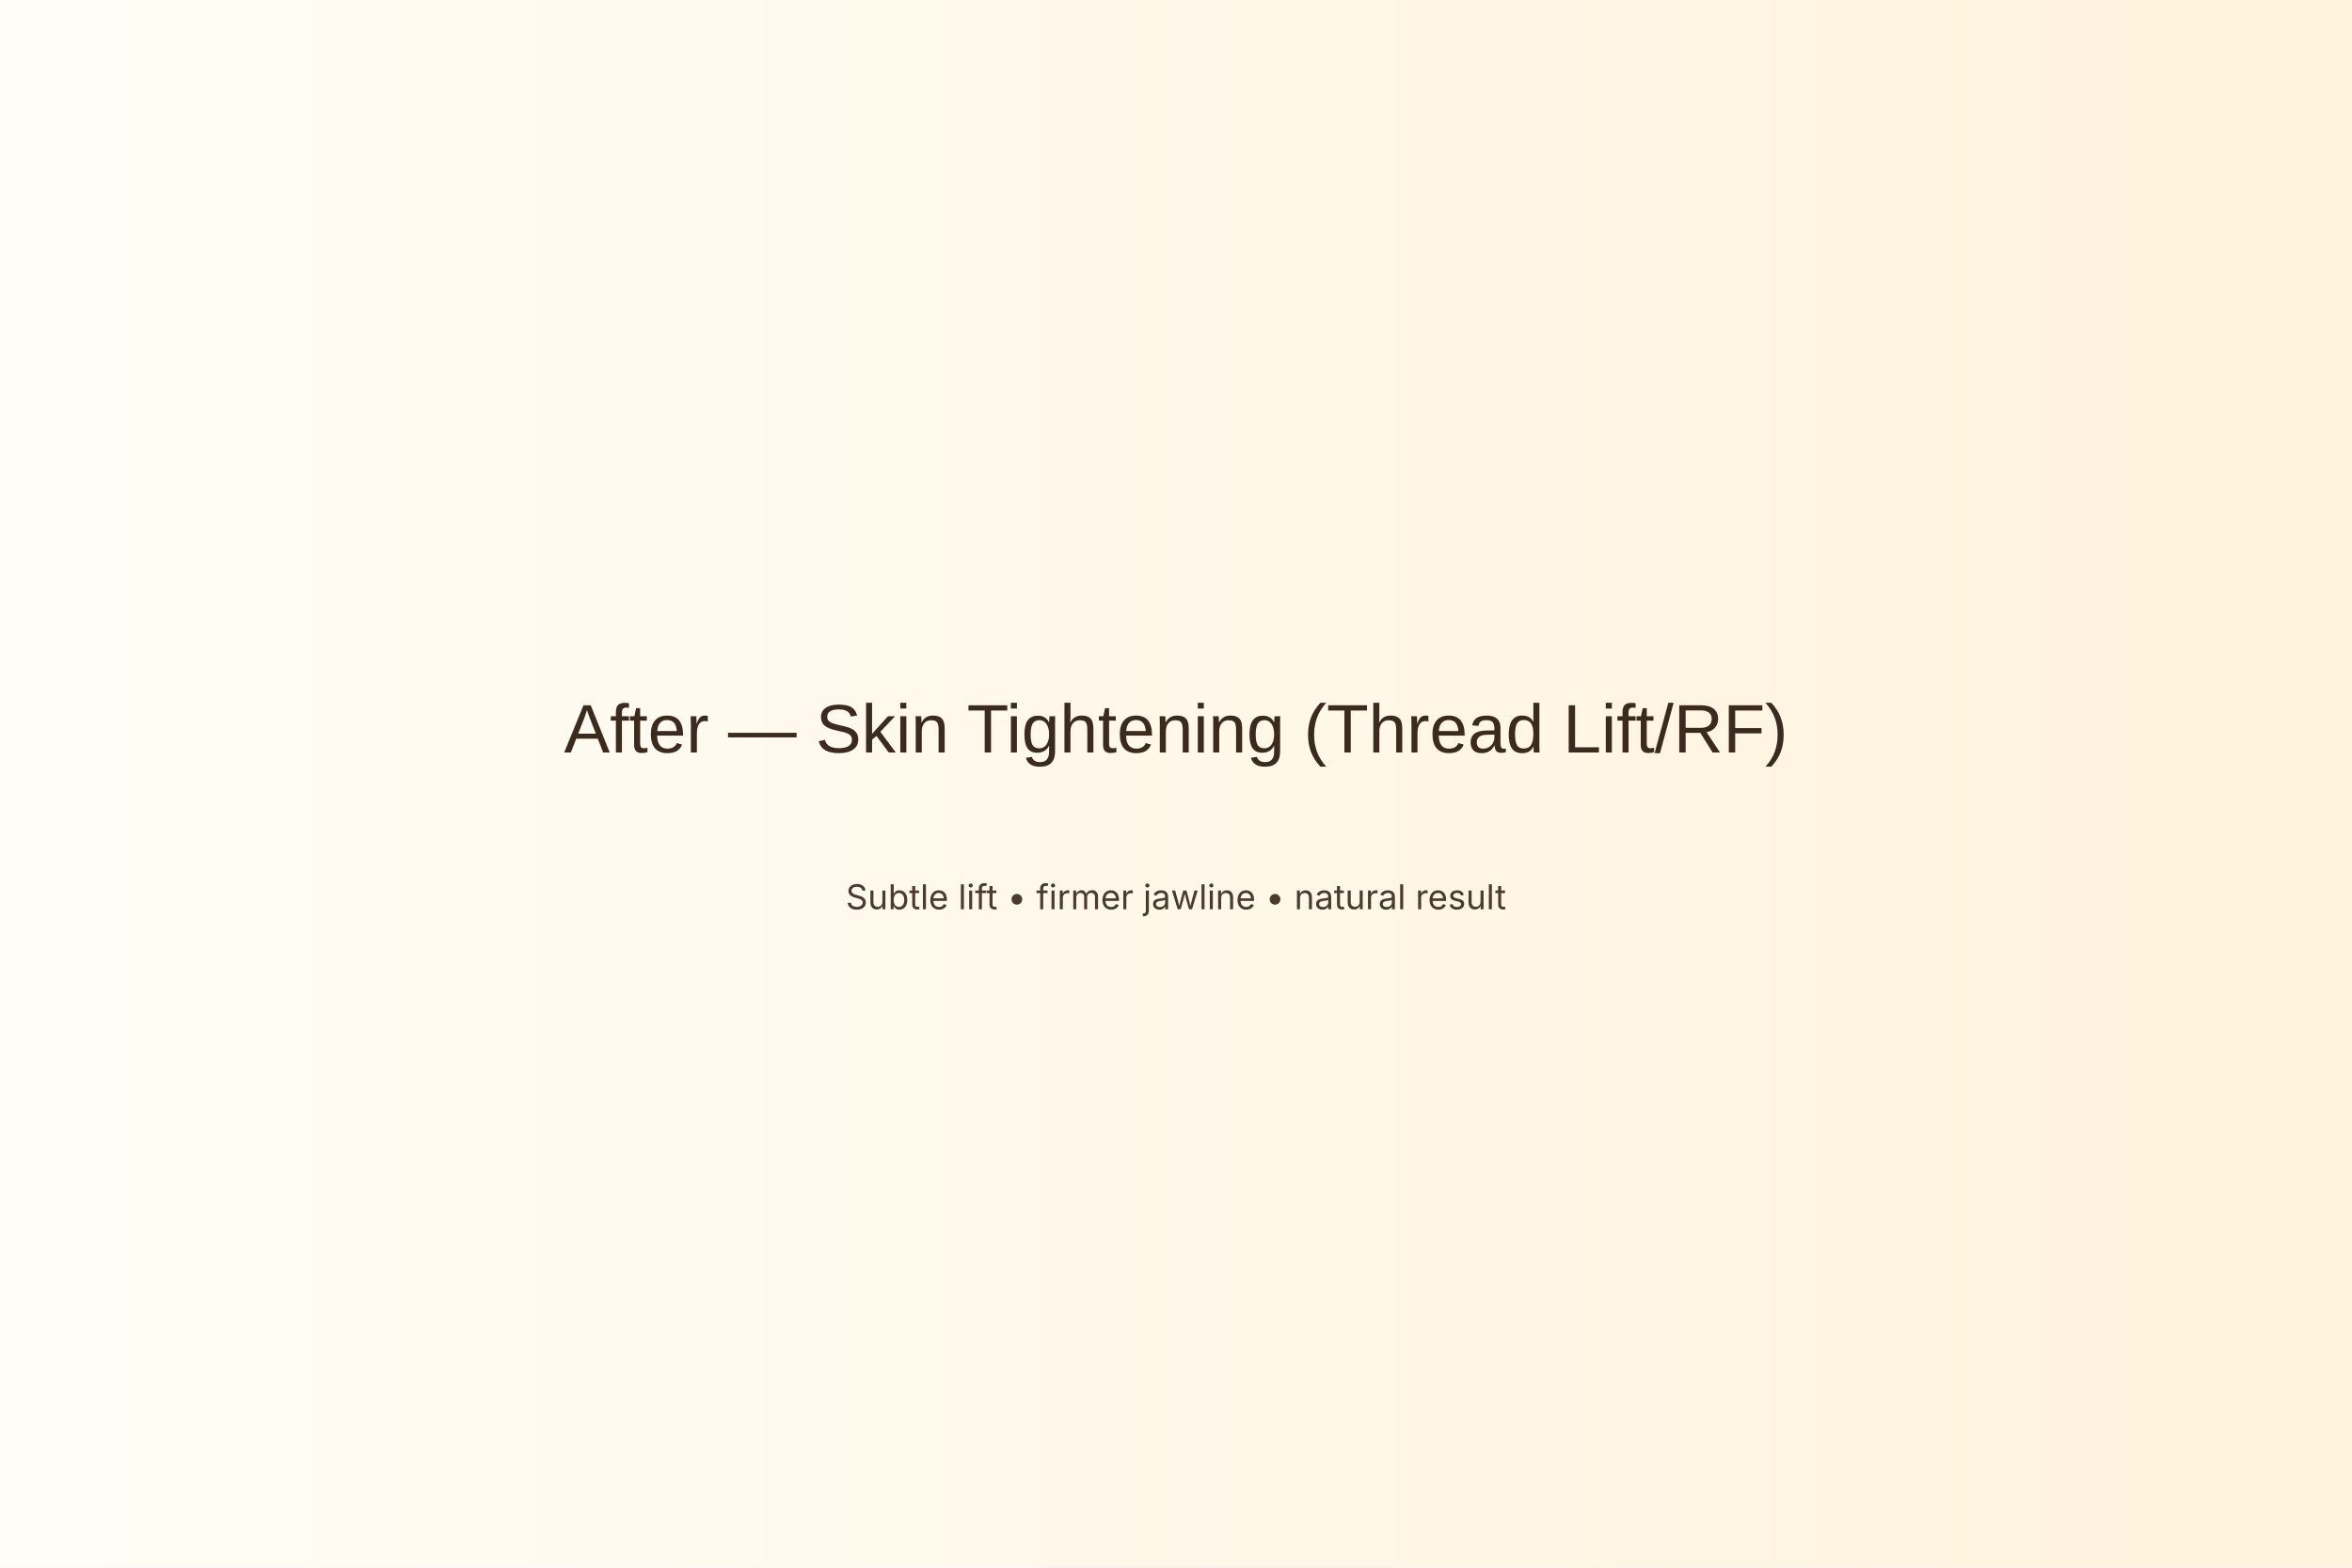
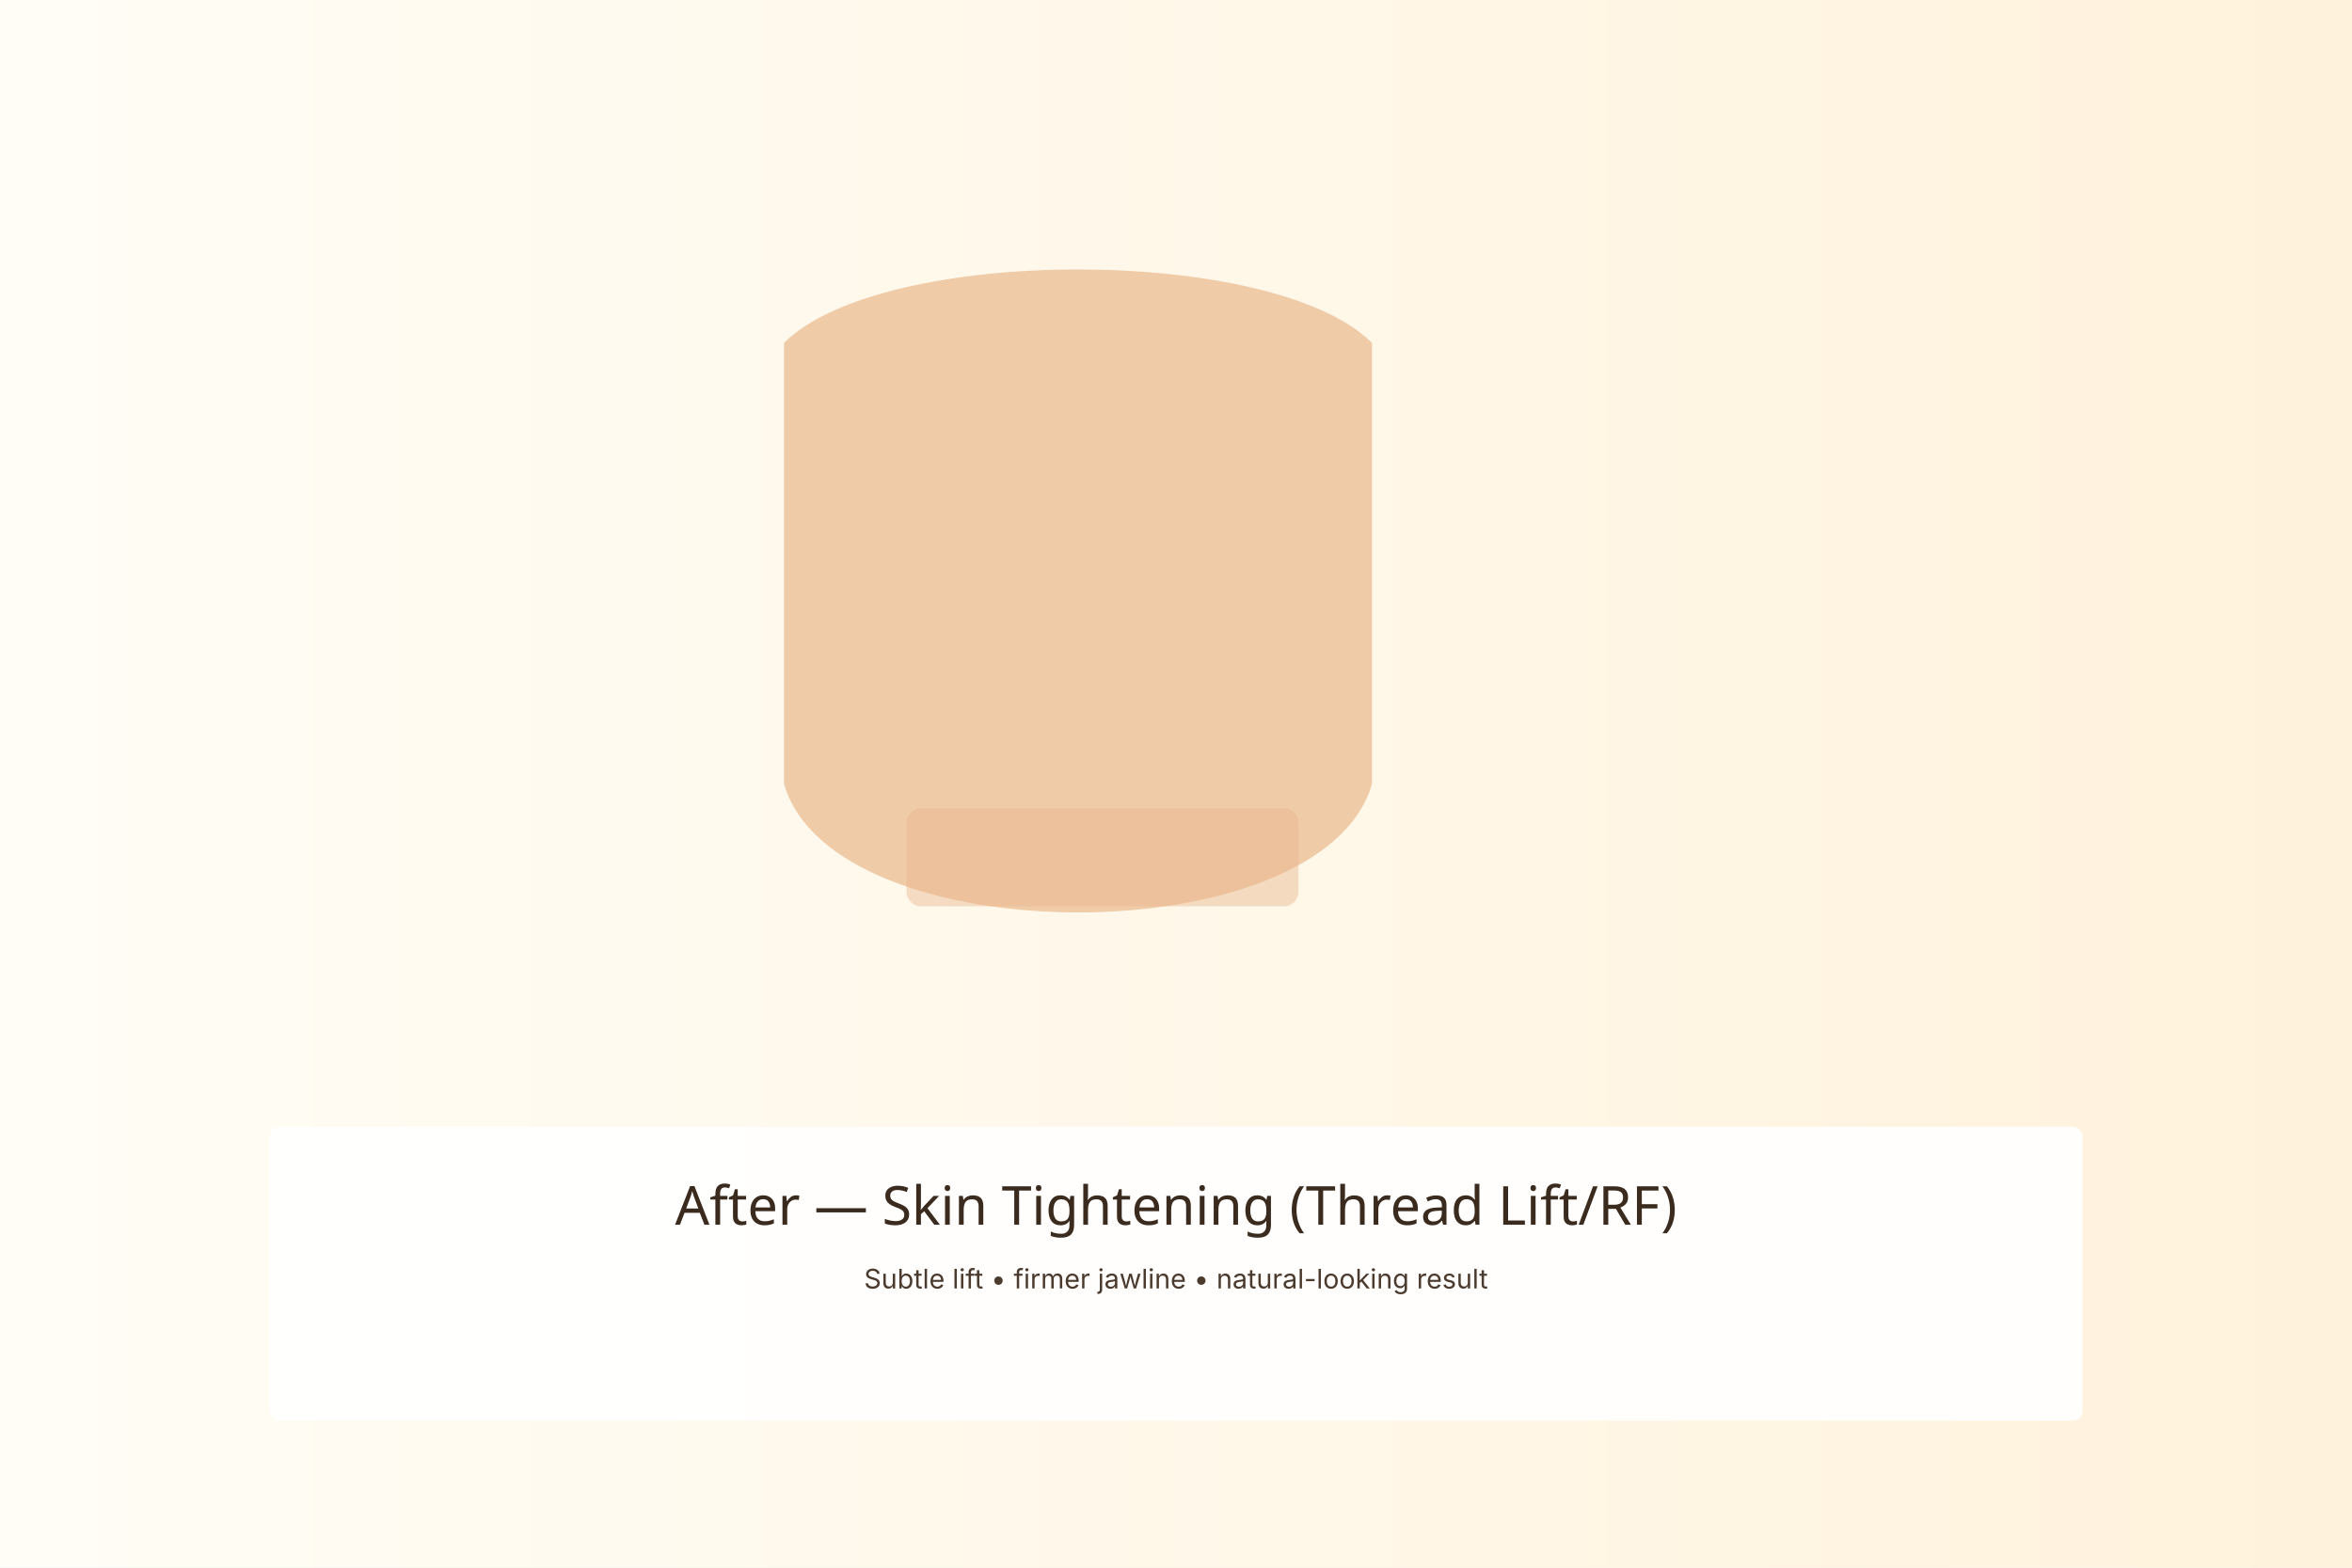
<svg xmlns="http://www.w3.org/2000/svg" width="1920" height="1280" viewBox="0 0 1920 1280">
  <defs>
-     <linearGradient id="g6" x1="0" x2="1">
+     <linearGradient id="bg6" x1="0" x2="1">
      <stop offset="0" stop-color="#fffdf6" />
      <stop offset="1" stop-color="#fff2dc" />
    </linearGradient>
  </defs>
-   <rect width="100%" height="100%" fill="url(#g6)" />
-   <text x="50%" y="48%" font-family="Poppins, Arial, sans-serif" font-size="56" fill="#3b2b1f" text-anchor="middle">After — Skin Tightening (Thread Lift/RF)</text>
-   <text x="50%" y="58%" font-family="Inter, Arial, sans-serif" font-size="28" fill="#4b3a2e" text-anchor="middle">Subtle lift • firmer jawline • natural result</text>
+   <rect width="100%" height="100%" fill="url(#bg6)" />
+   <g transform="translate(520,160)">
+     <path d="M120 120 C200 40 520 40 600 120 L600 480 C560 620 160 620 120 480 Z" fill="#f0cba8" />
+     <rect x="220" y="500" width="320" height="80" rx="12" fill="#e6b58c" opacity="0.45" />
+   </g>
+   <g transform="translate(960,80)">
+     <rect x="-740" y="840" width="1480" height="240" rx="8" fill="#fff" opacity="0.9" />
+     <text x="0" y="920" font-family="Poppins, sans-serif" font-size="44" fill="#3b2b1f" text-anchor="middle">After — Skin Tightening (Thread Lift/RF)</text>
+     <text x="0" y="972" font-family="Inter, sans-serif" font-size="22" fill="#4b3a2e" text-anchor="middle">Subtle lift • firmer jawline • natural-looking result</text>
+   </g>
</svg>
